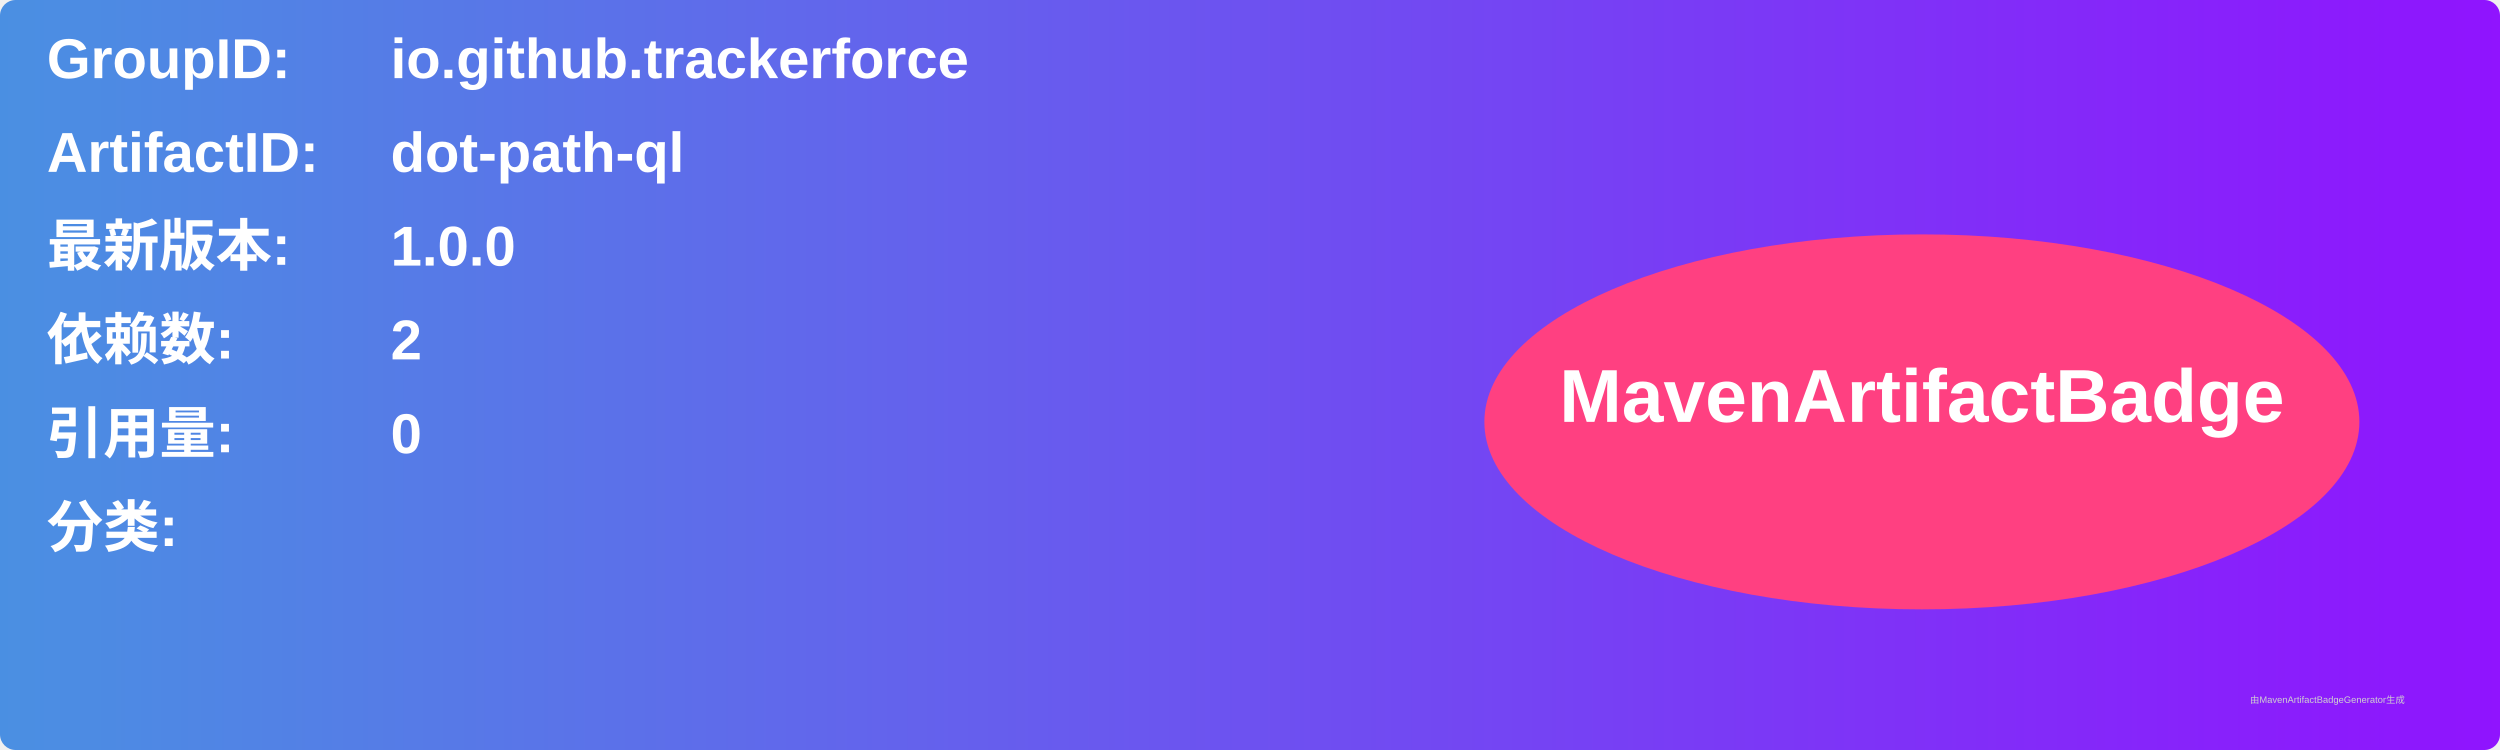
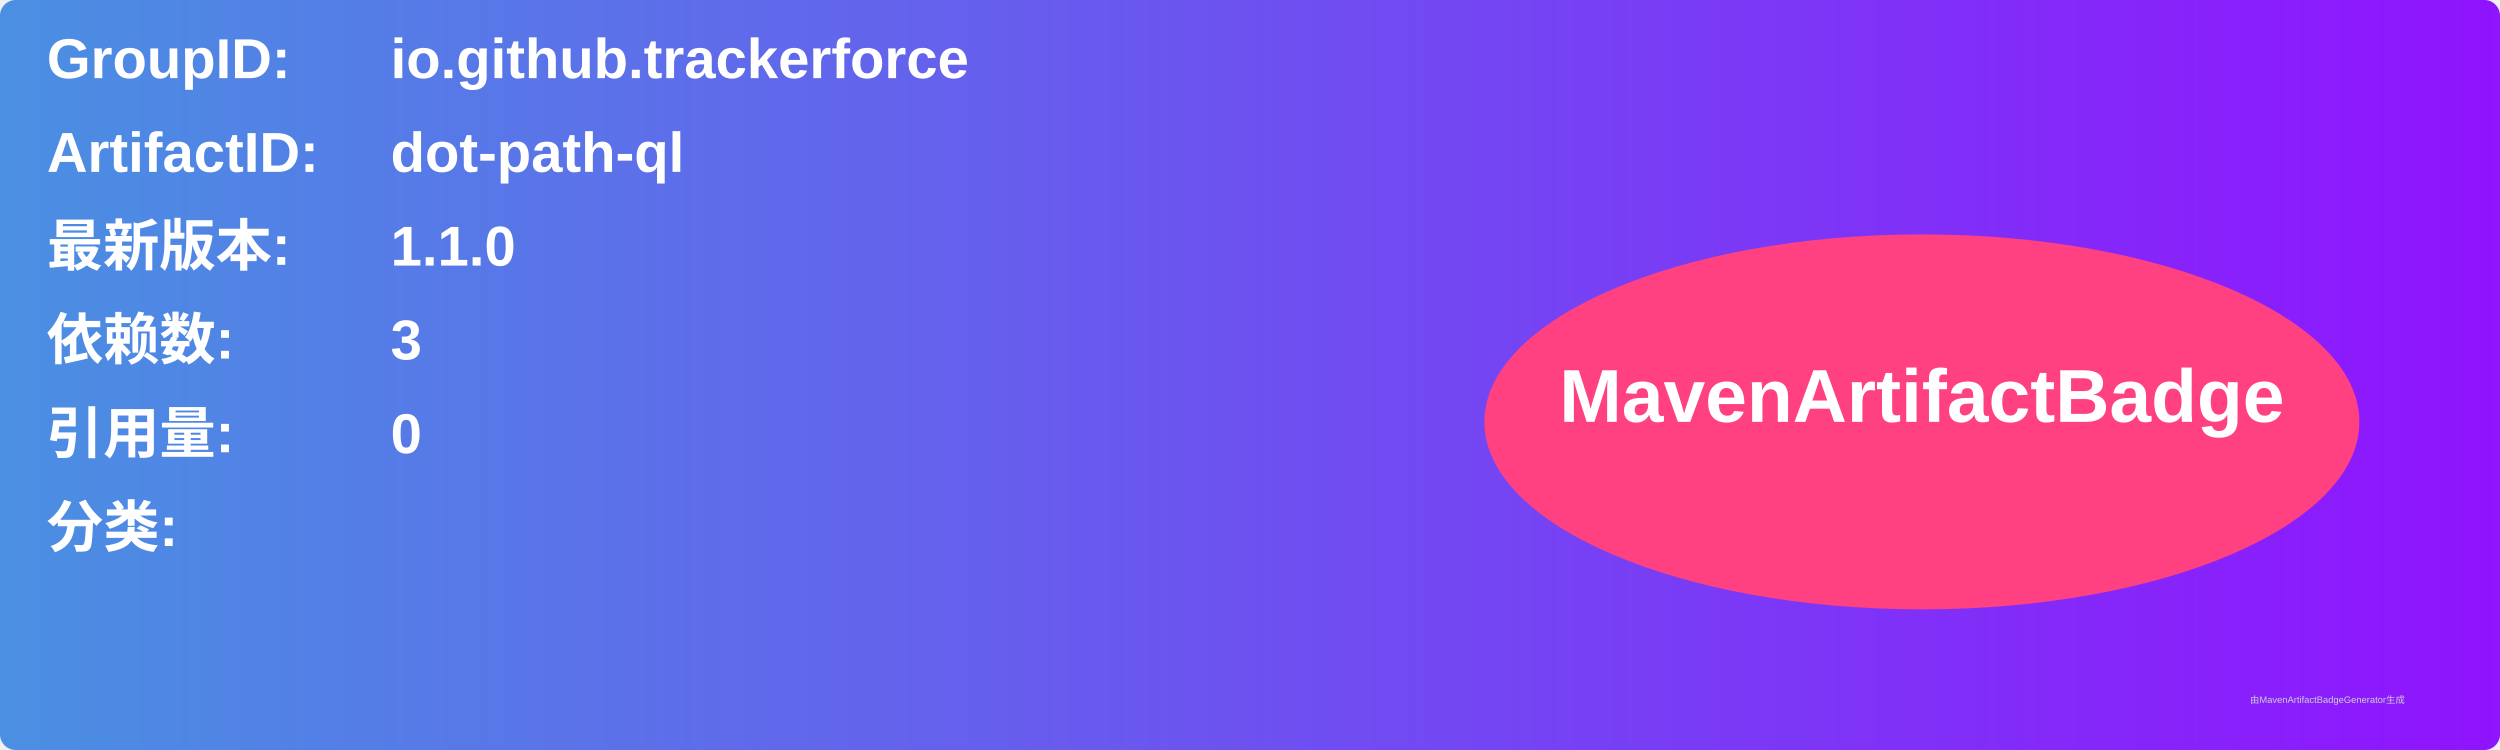
<svg xmlns="http://www.w3.org/2000/svg" width="800" height="240" viewBox="0 0 800 240">
  <linearGradient id="grad" x1="0%" y1="0%" x2="100%" y2="0%">
    <stop offset="0%" stop-color="#4a90e2" />
    <stop offset="100%" stop-color="#9013fe" />
  </linearGradient>
  <rect width="100%" height="100%" rx="5" ry="5" fill="url(#grad)" />
  <g transform="translate(15, 15)">
    <text x="0" y="10" font-family="Arial" font-size="18" fill="white" font-weight="bold" width="260">GroupID:</text>
    <text x="110" y="10" font-family="Arial" font-size="18" fill="white" font-weight="bold" width="460">io.github.trackerforce</text>
    <text x="0" y="40" font-family="Arial" font-size="18" fill="white" font-weight="bold" width="260">ArtifactID:</text>
    <text x="110" y="40" font-family="Arial" font-size="18" fill="white" font-weight="bold" width="460">dot-path-ql</text>
    <text x="0" y="70" font-family="Arial" font-size="18" fill="white" font-weight="bold">最新版本:</text>
    <text x="110" y="70" font-family="Arial" font-size="18" fill="white" font-weight="bold">
-       <tspan font-weight="bold">1.0.0</tspan>
+       <tspan font-weight="bold">1.1.0</tspan>
    </text>
    <text x="0" y="100" font-family="Arial" font-size="18" fill="white" font-weight="bold">依赖数: </text>
    <text x="110" y="100" font-family="Arial" font-size="18" fill="white">
-       <tspan font-weight="bold">2</tspan>
+       <tspan font-weight="bold">3</tspan>
    </text>
    <text x="0" y="130" font-family="Arial" font-size="18" fill="white" font-weight="bold">引用量: </text>
    <text x="110" y="130" font-family="Arial" font-size="18" fill="white">
      <tspan font-weight="bold">0</tspan>
    </text>
    <text x="0" y="160" font-family="Arial" font-size="18" fill="white" font-weight="bold">分类:</text>
    <text x="10" y="190" font-family="Arial" font-size="10" fill="white">
      <tspan font-weight="bold" />
    </text>
    <ellipse cx="600" cy="120" rx="140" ry="60" fill="#ff4081" />
    <text x="600" y="120" text-anchor="middle" font-family="Arial" font-size="24" fill="white" font-weight="bold">MavenArtifactBadge</text>
  </g>
  <text x="720" y="225" font-family="Arial" font-size="3" fill="#d0d0d0">由MavenArtifactBadgeGenerator生成</text>
</svg>
